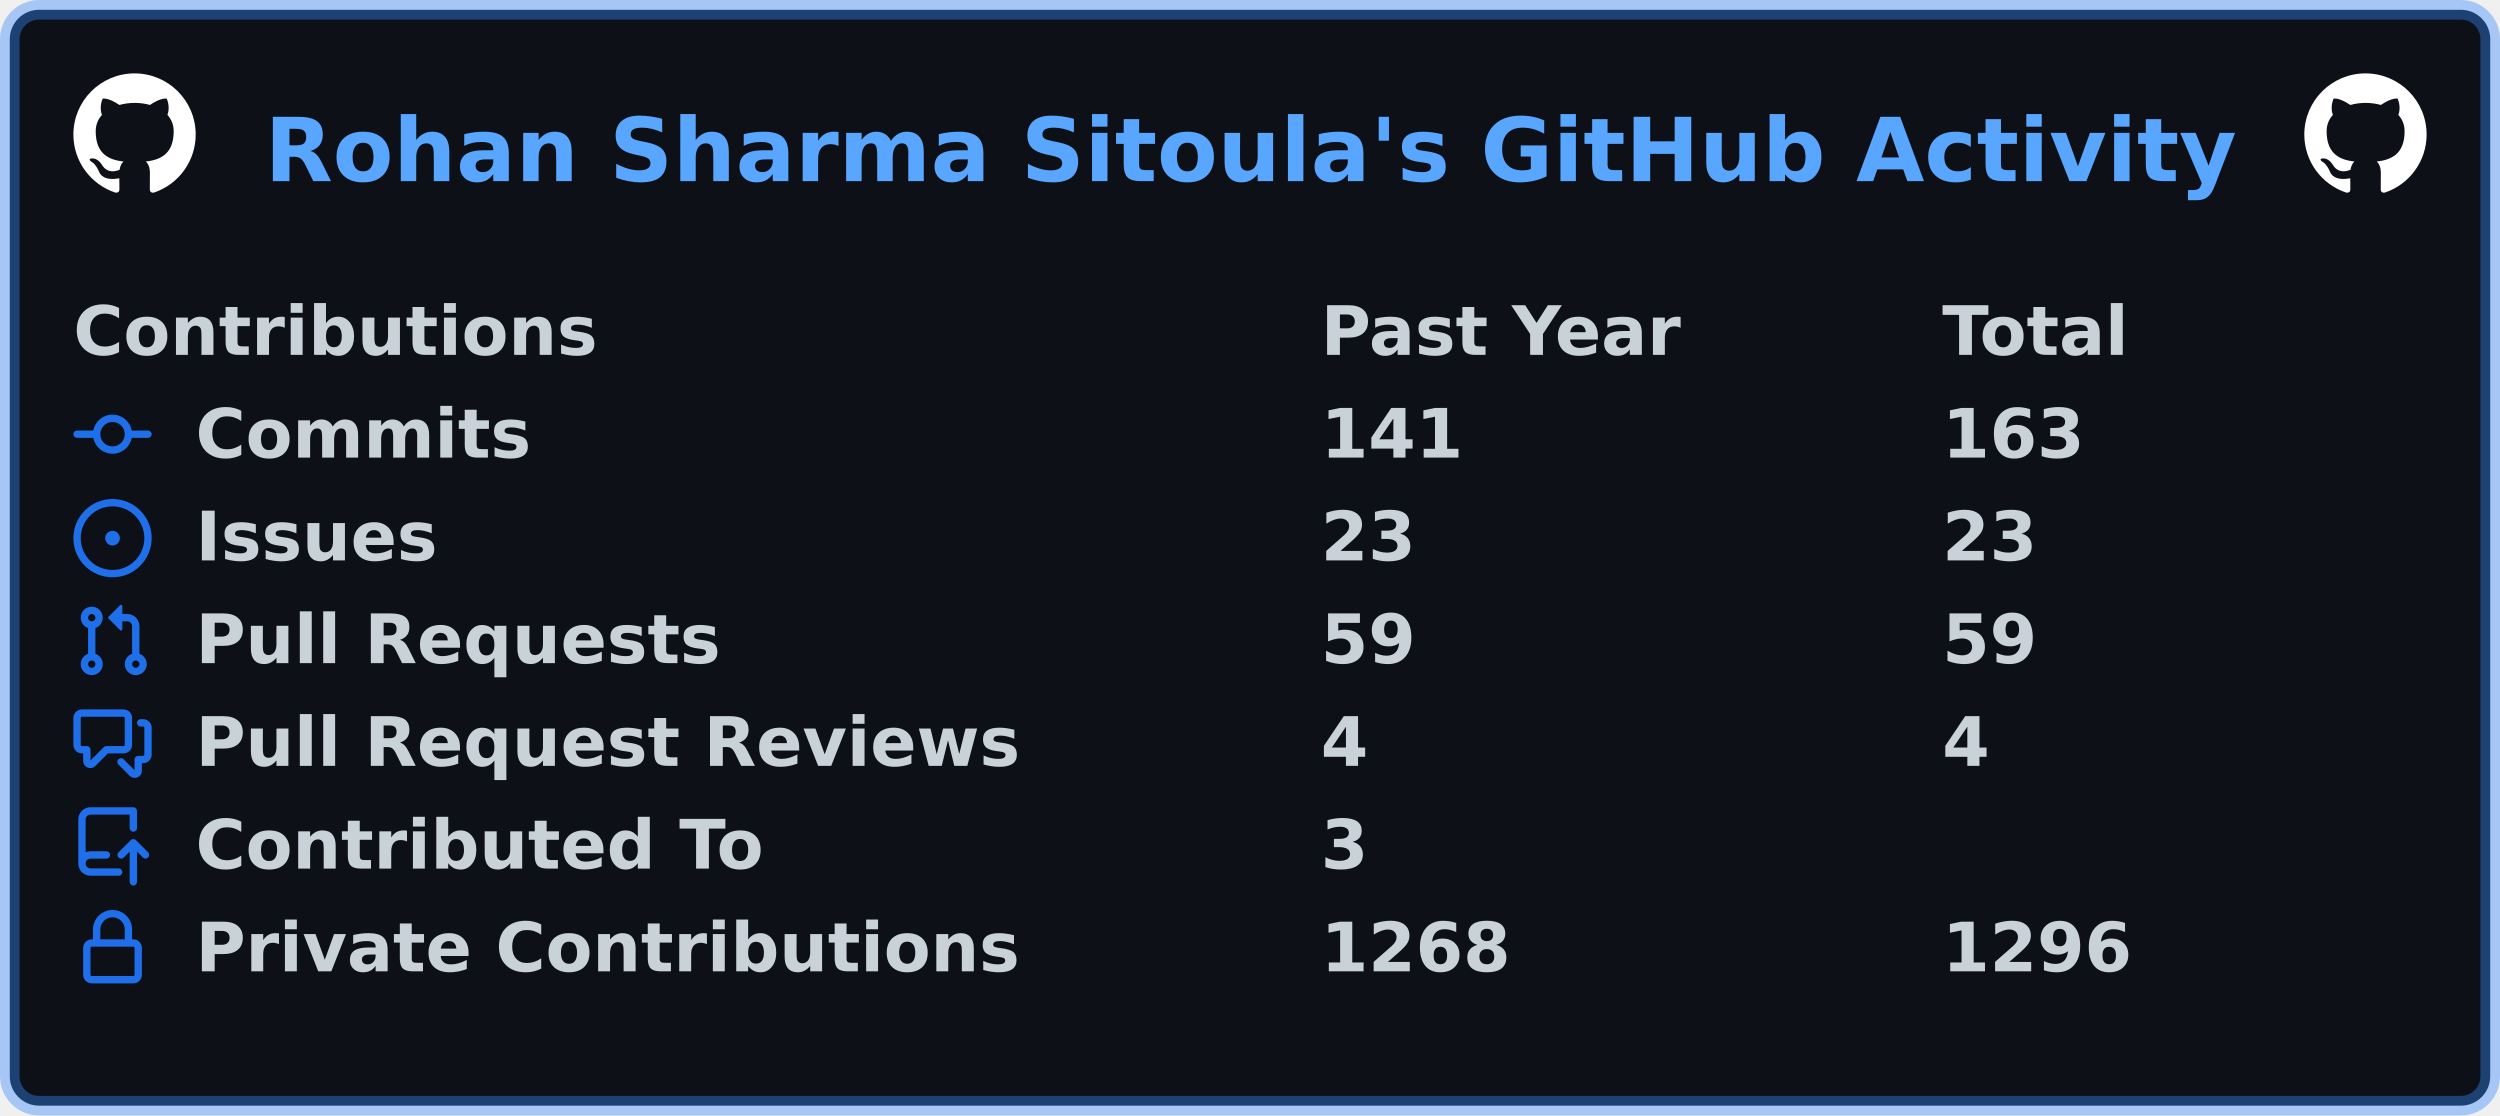
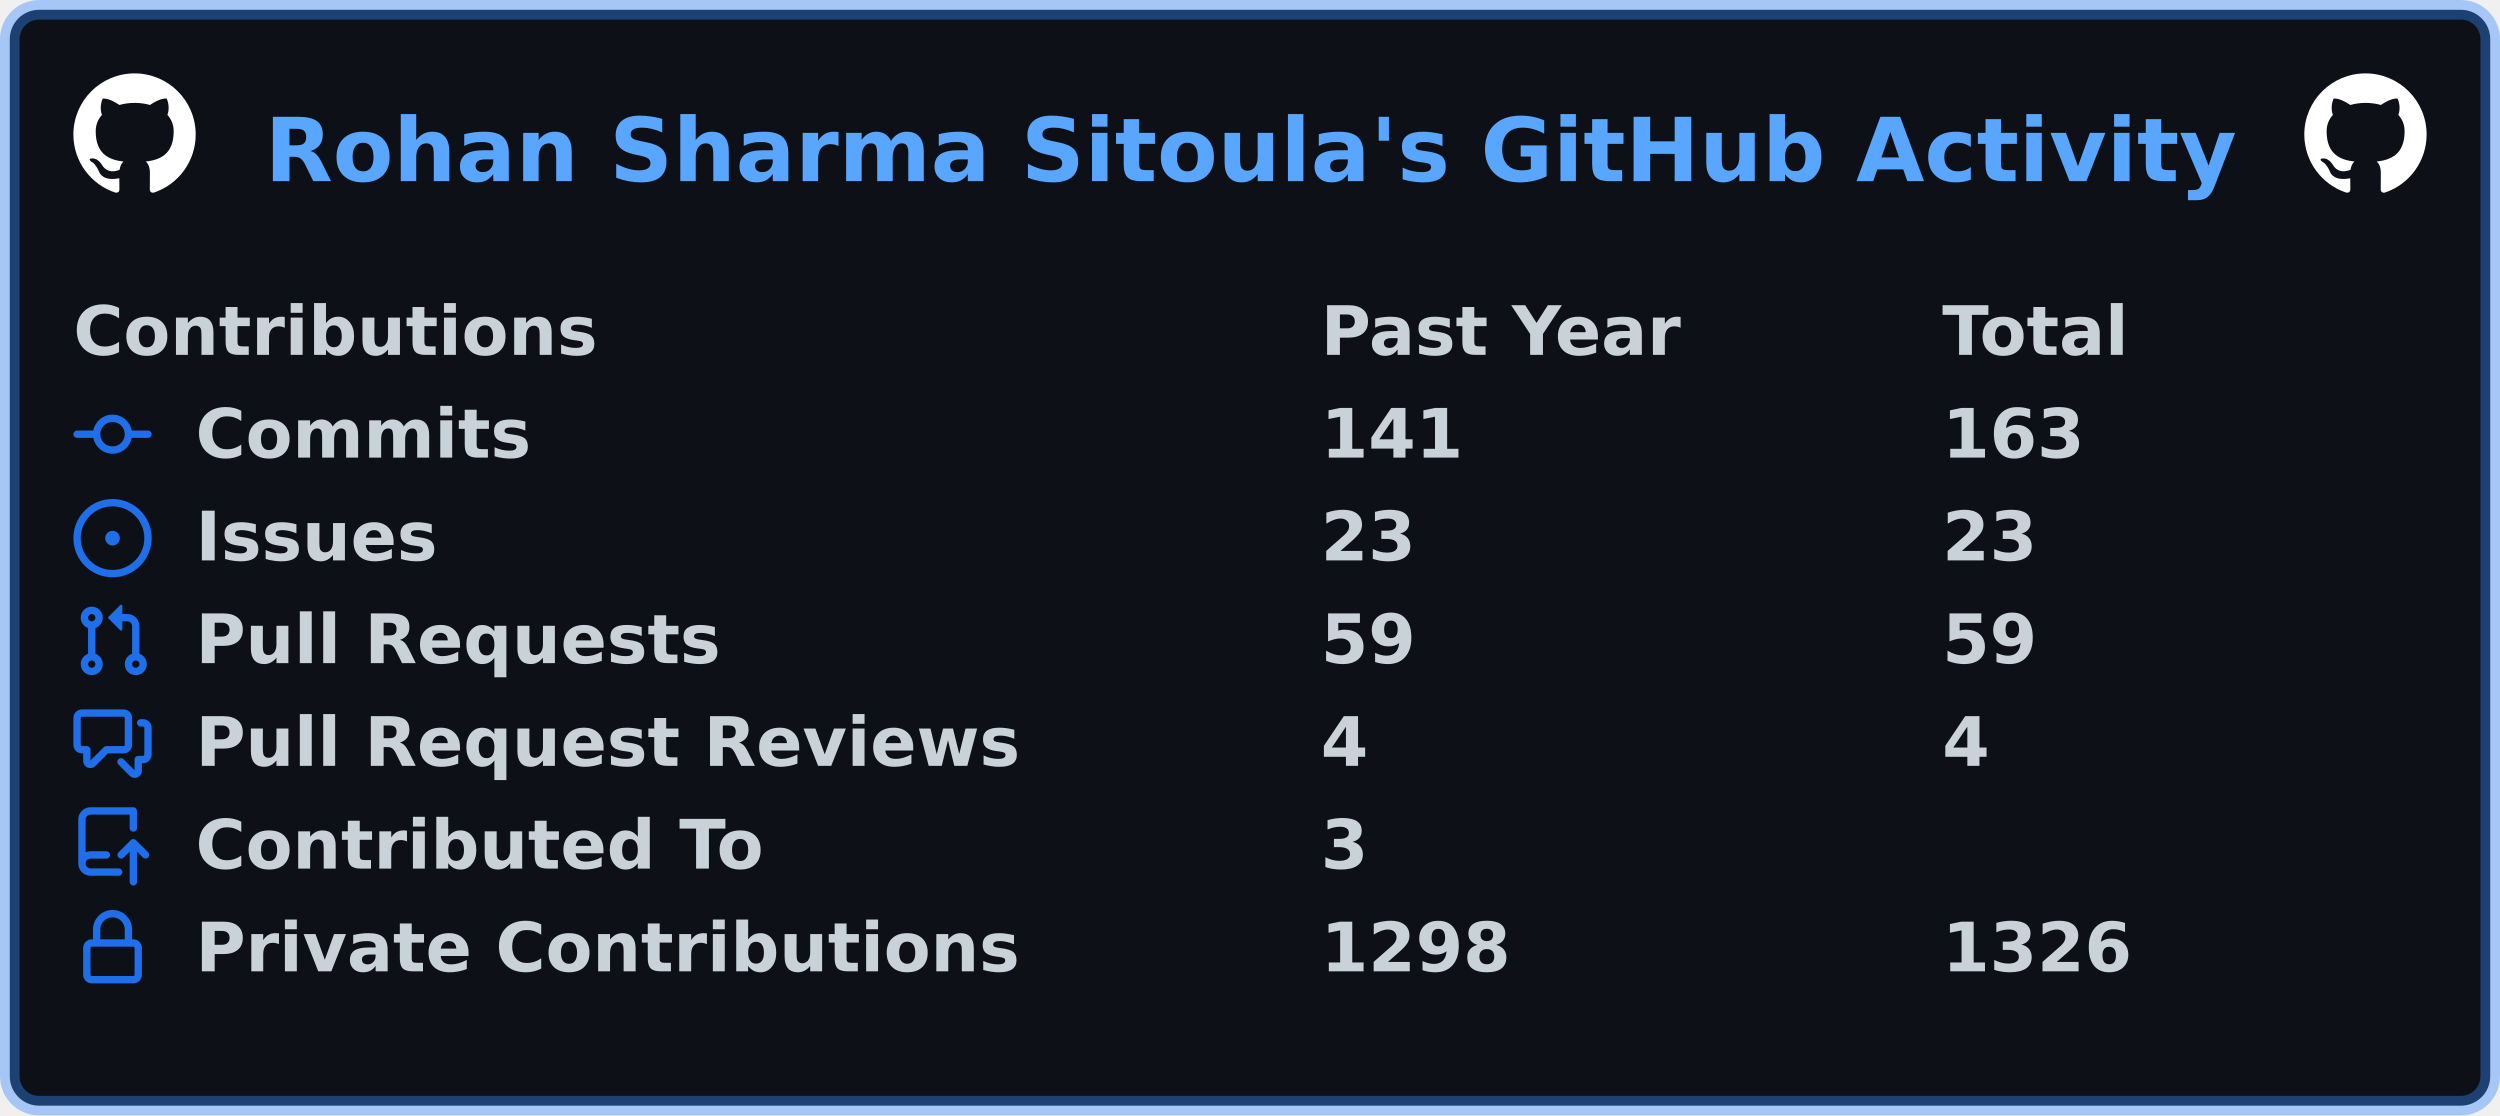
<svg xmlns="http://www.w3.org/2000/svg" width="511" height="228" viewBox="0 0 511 228" lang="en" xml:lang="en">
  <rect x="2" y="2" stroke-width="4" rx="6" width="507" height="224" stroke="rgba(56,139,253,0.4)" fill="#0d1117" />
  <g font-weight="600" font-size="110pt" font-family="Verdana,Geneva,DejaVu Sans,sans-serif" text-rendering="geometricPrecision">
    <text x="440" y="301" lengthAdjust="spacingAndGlyphs" textLength="3266" transform="scale(0.123)" fill="#58a6ff">Rohan Sharma Sitoula's GitHub Activity</text>
    <svg x="15" y="15" width="25" height="25" viewBox="0 0 16 16">
      <path fill="#ffffff" fill-rule="evenodd" d="M8 0C3.58 0 0 3.58 0 8c0 3.54 2.29 6.53 5.47 7.59.4.07.55-.17.55-.38 0-.19-.01-.82-.01-1.49-2.01.37-2.53-.49-2.69-.94-.09-.23-.48-.94-.82-1.13-.28-.15-.68-.52-.01-.53.63-.01 1.08.58 1.23.82.72 1.21 1.87.87 2.33.66.07-.52.28-.87.51-1.07-1.78-.2-3.64-.89-3.64-3.95 0-.87.31-1.59.82-2.15-.08-.2-.36-1.02.08-2.12 0 0 .67-.21 2.2.82.64-.18 1.32-.27 2-.27.68 0 1.36.09 2 .27 1.53-1.04 2.2-.82 2.2-.82.44 1.1.16 1.92.08 2.12.51.56.82 1.27.82 2.15 0 3.07-1.87 3.75-3.65 3.95.29.25.54.73.54 1.48 0 1.07-.01 1.93-.01 2.2 0 .21.15.46.55.38A8.013 8.013 0 0016 8c0-4.42-3.58-8-8-8z" />
    </svg>
    <svg x="471" y="15" width="25" height="25" viewBox="0 0 16 16">
      <path fill="#ffffff" fill-rule="evenodd" d="M8 0C3.58 0 0 3.58 0 8c0 3.54 2.29 6.53 5.47 7.59.4.07.55-.17.55-.38 0-.19-.01-.82-.01-1.49-2.01.37-2.53-.49-2.69-.94-.09-.23-.48-.94-.82-1.13-.28-.15-.68-.52-.01-.53.63-.01 1.08.58 1.23.82.72 1.21 1.87.87 2.33.66.07-.52.28-.87.51-1.07-1.78-.2-3.64-.89-3.64-3.95 0-.87.31-1.59.82-2.15-.08-.2-.36-1.02.08-2.12 0 0 .67-.21 2.2.82.64-.18 1.32-.27 2-.27.68 0 1.36.09 2 .27 1.53-1.04 2.2-.82 2.2-.82.44 1.1.16 1.92.08 2.12.51.56.82 1.27.82 2.15 0 3.07-1.87 3.75-3.65 3.95.29.25.54.73.54 1.48 0 1.07-.01 1.93-.01 2.2 0 .21.15.46.55.38A8.013 8.013 0 0016 8c0-4.42-3.58-8-8-8z" />
    </svg>
    <g transform="translate(0, 60)" fill="#c9d1d9">
      <g transform="translate(15, 0)">
        <g transform="scale(0.095)">
          <text x="0" y="132" textLength="1112" lengthAdjust="spacingAndGlyphs">Contributions</text>
          <text x="2684" y="132" textLength="774" lengthAdjust="spacingAndGlyphs">Past Year</text>
          <text x="4021" y="132" textLength="414" lengthAdjust="spacingAndGlyphs">Total</text>
        </g>
      </g>
      <g transform="translate(15, 21)">
        <path fill="#1f6feb" fill-rule="evenodd" d="M10.5 7.75a2.5 2.5 0 11-5 0 2.5 2.5 0 015 0zm1.43.75a4.002 4.002 0 01-7.86 0H.75a.75.75 0 110-1.5h3.32a4.001 4.001 0 017.86 0h3.32a.75.75 0 110 1.5h-3.32z" />
        <g transform="scale(0.095)">
          <text lengthAdjust="spacingAndGlyphs" textLength="734" x="263" y="132">Commits</text>
          <text lengthAdjust="spacingAndGlyphs" textLength="315" x="2684" y="132">141</text>
          <text lengthAdjust="spacingAndGlyphs" textLength="315" x="4021" y="132">163</text>
        </g>
      </g>
      <g transform="translate(15, 42)">
        <path fill="#1f6feb" d="M8 9.5a1.5 1.5 0 100-3 1.5 1.5 0 000 3z" />
        <path fill="#1f6feb" fill-rule="evenodd" d="M8 0a8 8 0 100 16A8 8 0 008 0zM1.5 8a6.5 6.5 0 1113 0 6.5 6.5 0 01-13 0z" />
        <g transform="scale(0.095)">
          <text lengthAdjust="spacingAndGlyphs" textLength="512" x="263" y="132">Issues</text>
          <text lengthAdjust="spacingAndGlyphs" textLength="210" x="2684" y="132">23</text>
          <text lengthAdjust="spacingAndGlyphs" textLength="210" x="4021" y="132">23</text>
        </g>
      </g>
      <g transform="translate(15, 63)">
        <path fill="#1f6feb" fill-rule="evenodd" d="M7.177 3.073L9.573.677A.25.25 0 0110 .854v4.792a.25.25 0 01-.427.177L7.177 3.427a.25.25 0 010-.354zM3.75 2.5a.75.75 0 100 1.5.75.75 0 000-1.5zm-2.25.75a2.25 2.25 0 113 2.122v5.256a2.251 2.251 0 11-1.5 0V5.372A2.25 2.25 0 011.5 3.25zM11 2.5h-1V4h1a1 1 0 011 1v5.628a2.251 2.251 0 101.5 0V5A2.5 2.5 0 0011 2.5zm1 10.25a.75.75 0 111.5 0 .75.75 0 01-1.5 0zM3.75 12a.75.75 0 100 1.5.75.75 0 000-1.5z" />
        <g transform="scale(0.095)">
          <text lengthAdjust="spacingAndGlyphs" textLength="1113" x="263" y="132">Pull Requests</text>
          <text lengthAdjust="spacingAndGlyphs" textLength="210" x="2684" y="132">59</text>
          <text lengthAdjust="spacingAndGlyphs" textLength="210" x="4021" y="132">59</text>
        </g>
      </g>
      <g transform="translate(15, 84)">
        <path fill="#1f6feb" fill-rule="evenodd" d="M1.5 2.75a.25.25 0 01.25-.25h8.5a.25.25 0 01.25.25v5.5a.25.25 0 01-.25.25h-3.5a.75.75 0 00-.53.22L3.5 11.44V9.25a.75.75 0 00-.75-.75h-1a.25.25 0 01-.25-.25v-5.5zM1.75 1A1.75 1.75 0 000 2.75v5.5C0 9.216.784 10 1.75 10H2v1.543a1.457 1.457 0 002.487 1.03L7.061 10h3.189A1.75 1.75 0 0012 8.25v-5.5A1.75 1.75 0 0010.25 1h-8.5zM14.5 4.75a.25.25 0 00-.25-.25h-.5a.75.75 0 110-1.5h.5c.966 0 1.75.784 1.75 1.75v5.5A1.75 1.75 0 0114.25 12H14v1.543a1.457 1.457 0 01-2.487 1.03L9.22 12.28a.75.75 0 111.06-1.06l2.22 2.22v-2.19a.75.75 0 01.75-.75h1a.25.25 0 00.25-.25v-5.5z" />
        <g transform="scale(0.095)">
          <text lengthAdjust="spacingAndGlyphs" textLength="1762" x="263" y="132">Pull Request Reviews</text>
          <text lengthAdjust="spacingAndGlyphs" textLength="105" x="2684" y="132">4</text>
          <text lengthAdjust="spacingAndGlyphs" textLength="105" x="4021" y="132">4</text>
        </g>
      </g>
      <g transform="translate(15, 105)">
        <path fill="#1f6feb" fill-rule="evenodd" d="M1 2.5A2.5 2.5 0 013.5 0h8.75a.75.75 0 01.75.75v3.5a.75.75 0 01-1.5 0V1.5h-8a1 1 0 00-1 1v6.708A2.492 2.492 0 013.5 9h3.25a.75.75 0 010 1.5H3.5a1 1 0 100 2h5.75a.75.75 0 010 1.5H3.5A2.5 2.5 0 011 11.5v-9zm13.23 7.79a.75.75 0 001.06-1.06l-2.505-2.505a.75.75 0 00-1.06 0L9.22 9.229a.75.75 0 001.06 1.061l1.225-1.224v6.184a.75.75 0 001.5 0V9.066l1.224 1.224z" />
        <g transform="scale(0.095)">
          <text lengthAdjust="spacingAndGlyphs" textLength="1234" x="263" y="132">Contributed To</text>
          <text lengthAdjust="spacingAndGlyphs" textLength="105" x="2684" y="132">3</text>
        </g>
      </g>
      <g transform="translate(15, 126)">
        <path fill="#1f6feb" fill-rule="evenodd" d="M4 4v2h-.25A1.75 1.75 0 002 7.75v5.5c0 .966.784 1.75 1.75 1.75h8.5A1.75 1.75 0 0014 13.25v-5.5A1.75 1.75 0 0012.25 6H12V4a4 4 0 10-8 0zm6.5 2V4a2.5 2.5 0 00-5 0v2h5zM12 7.5h.25a.25.25 0 01.25.25v5.5a.25.25 0 01-.25.25h-8.5a.25.25 0 01-.25-.25v-5.5a.25.25 0 01.25-.25H12z" />
        <g transform="scale(0.095)">
          <text lengthAdjust="spacingAndGlyphs" textLength="1742" x="263" y="132">Private Contributions</text>
-           <text lengthAdjust="spacingAndGlyphs" textLength="420" x="2684" y="132">1268</text>
-           <text lengthAdjust="spacingAndGlyphs" textLength="420" x="4021" y="132">1296</text>
+           <text lengthAdjust="spacingAndGlyphs" textLength="420" x="2684" y="132">1298</text>
+           <text lengthAdjust="spacingAndGlyphs" textLength="420" x="4021" y="132">1326</text>
        </g>
      </g>
    </g>
  </g>
</svg>
